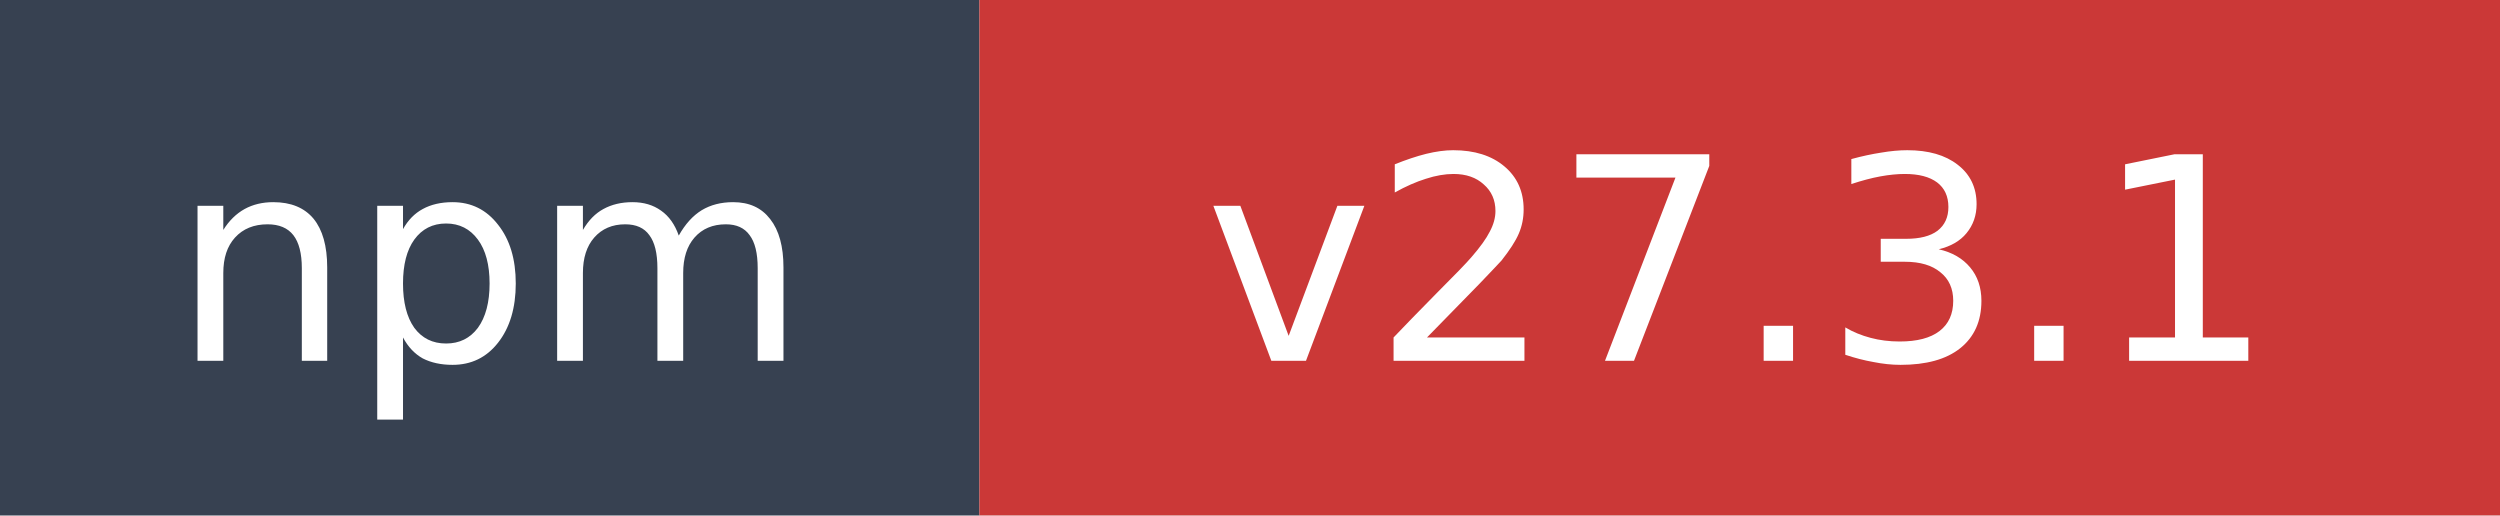
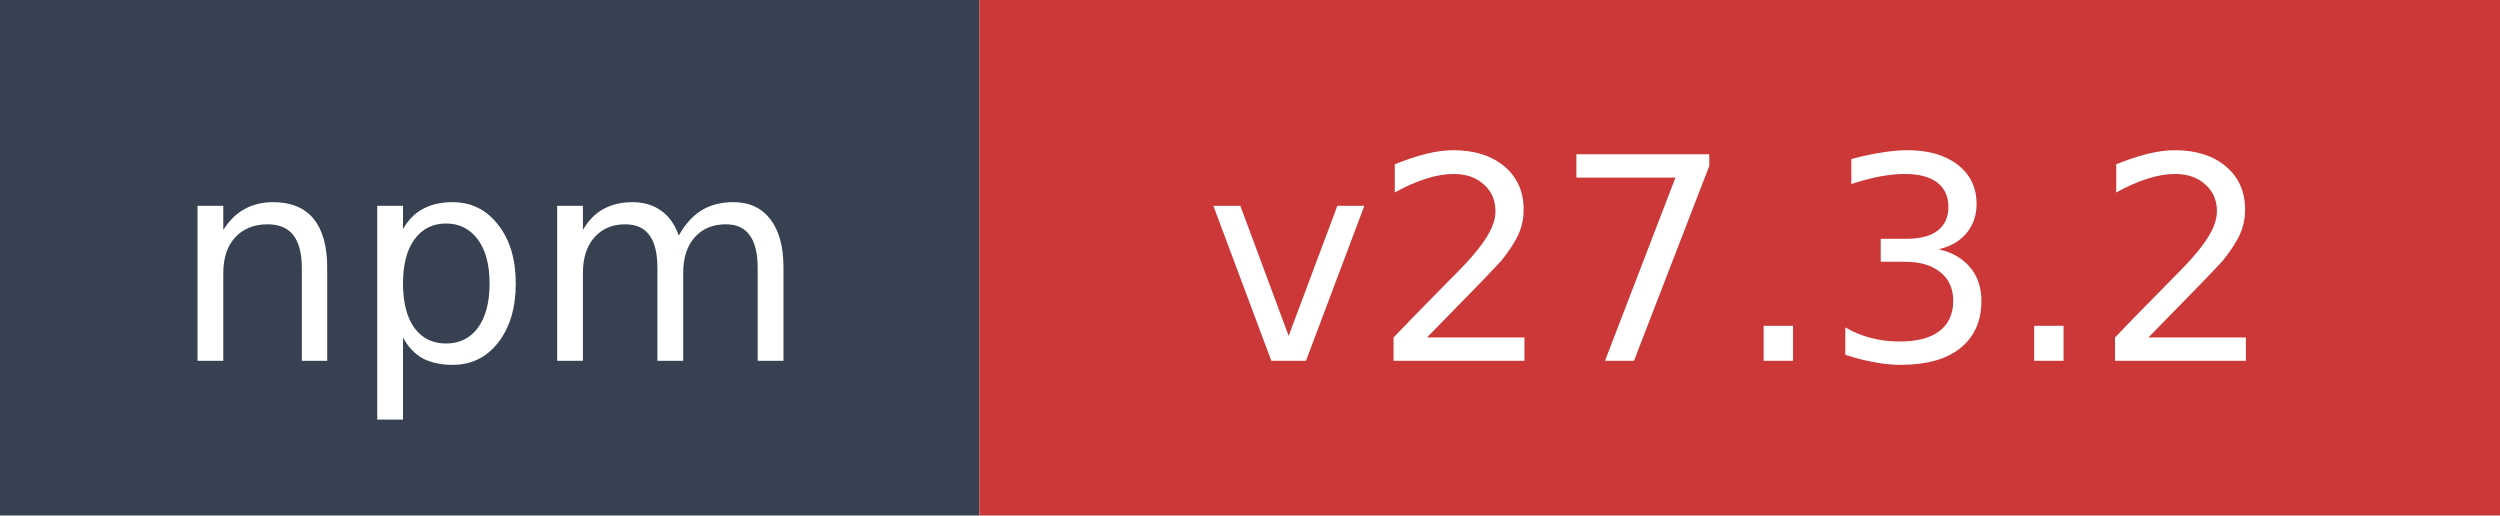
- <svg xmlns="http://www.w3.org/2000/svg" width="97" height="20" role="img" aria-label="npm: v27.3.1">
+ <svg xmlns="http://www.w3.org/2000/svg" width="97" height="20" role="img" aria-label="npm: v27.3.2">
  <rect width="38" height="20" fill="#374151" />
  <rect x="38" width="59" height="20" fill="#cb3837" />
  <text x="19" y="14" fill="#ffffff" font-family="Verdana,Geneva,DejaVu Sans,sans-serif" font-size="11" text-anchor="middle">npm</text>
-   <text x="67.5" y="14" fill="#ffffff" font-family="Verdana,Geneva,DejaVu Sans,sans-serif" font-size="11" text-anchor="middle">v27.3.1</text>
+   <text x="67.5" y="14" fill="#ffffff" font-family="Verdana,Geneva,DejaVu Sans,sans-serif" font-size="11" text-anchor="middle">v27.3.2</text>
</svg>
